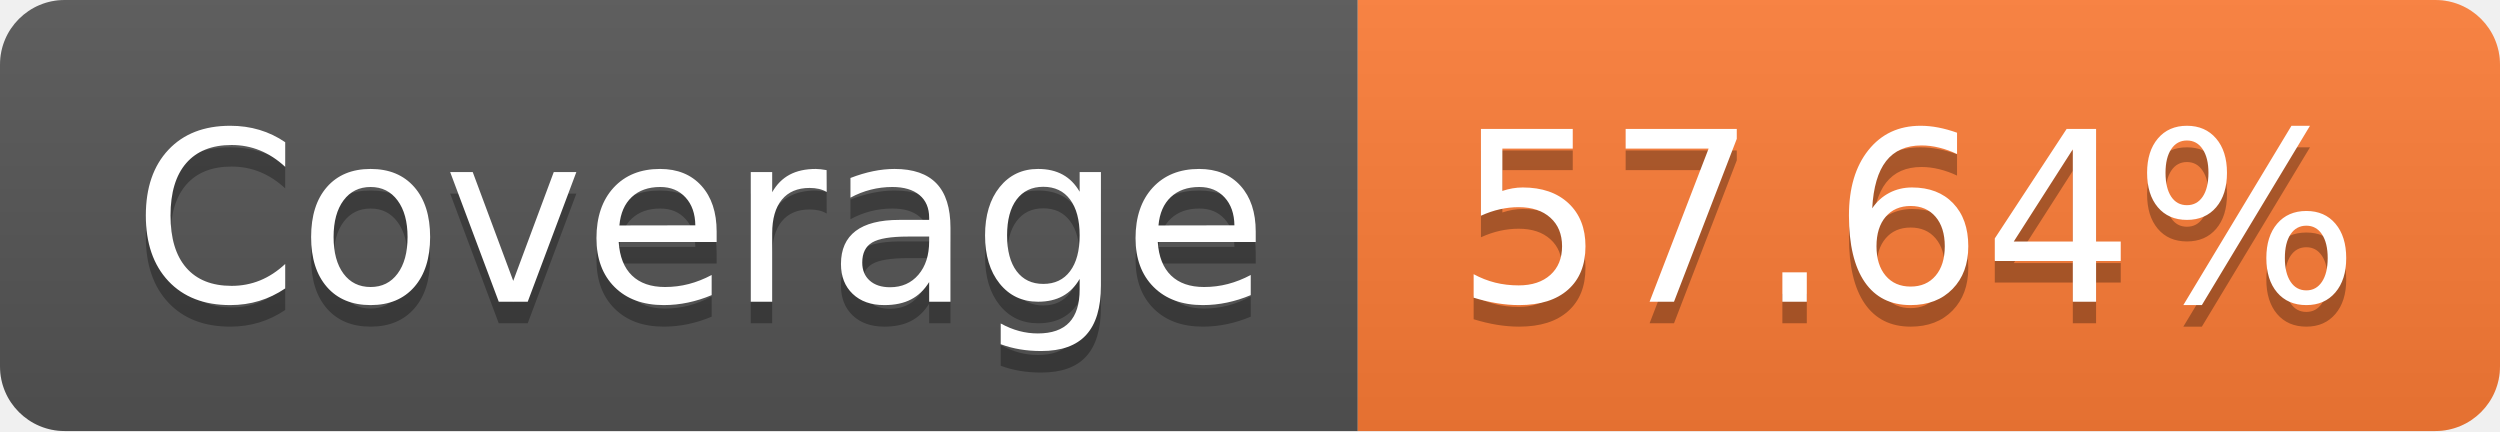
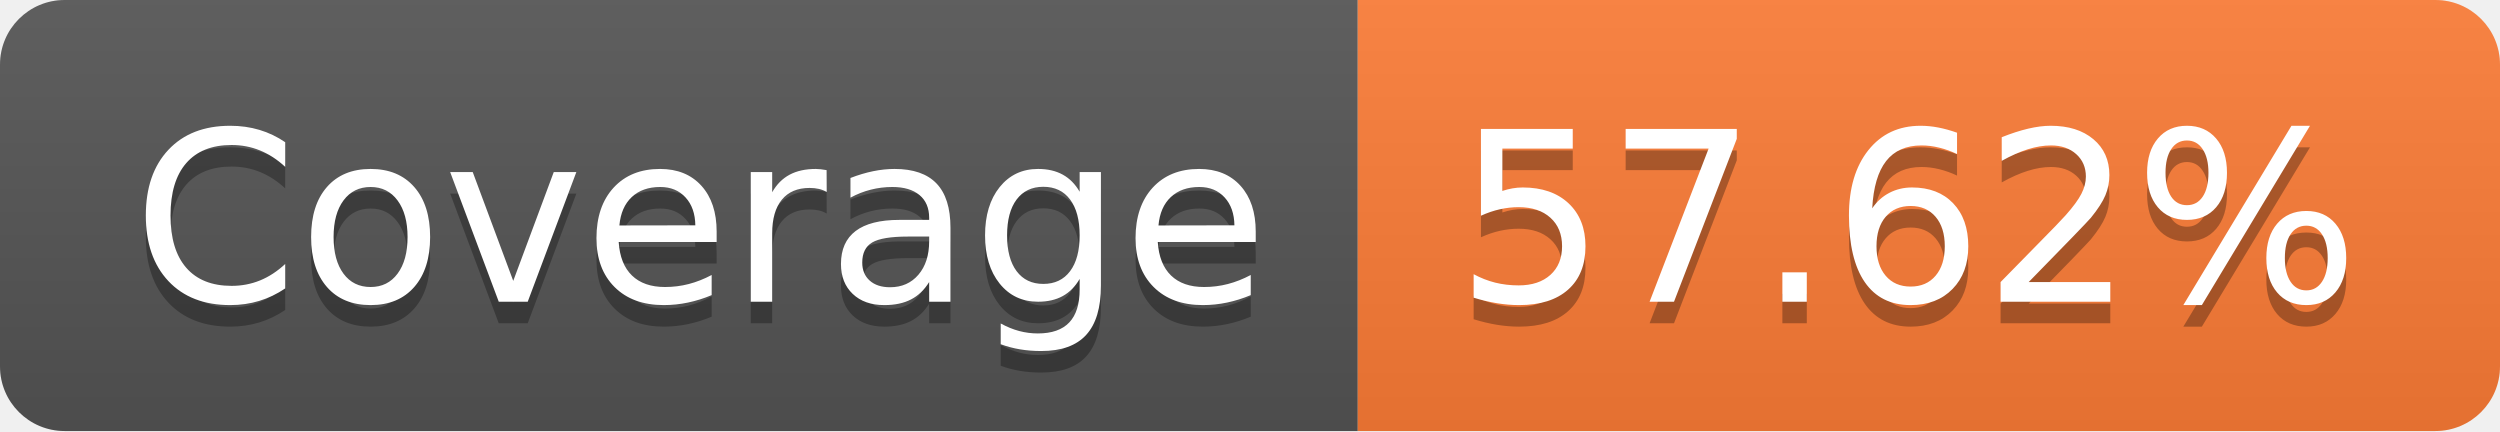
- <svg xmlns="http://www.w3.org/2000/svg" width="116" height="20" role="img" aria-label="Coverage: 57.64%">
+ <svg xmlns="http://www.w3.org/2000/svg" width="116" height="20" role="img" aria-label="Coverage: 57.62%">
  <linearGradient id="s" x2="0" y2="100%">
    <stop offset="0" stop-color="#bbb" stop-opacity=".1" />
    <stop offset="1" stop-opacity=".1" />
  </linearGradient>
  <clipPath id="r">
    <rect width="116" height="20" rx="3" fill="#fff" />
  </clipPath>
  <g clip-path="url(#r)">
    <rect width="63" height="20" fill="#555" />
    <rect x="63" width="53" height="20" fill="#fe7d37" />
    <rect width="116" height="20" fill="url(#s)" />
  </g>
  <g fill="#fff" text-anchor="middle" font-family="Verdana,Geneva,DejaVu Sans,sans-serif" text-rendering="geometricPrecision" font-size="110">
    <text aria-hidden="true" x="325" y="150" fill="#010101" fill-opacity=".3" transform="scale(.1)" textLength="530">Coverage</text>
    <text x="325" y="140" transform="scale(.1)" fill="#fff" textLength="530">Coverage</text>
-     <text aria-hidden="true" x="885" y="150" fill="#010101" fill-opacity=".3" transform="scale(.1)" textLength="430">57.64%</text>
-     <text x="885" y="140" transform="scale(.1)" fill="#fff" textLength="430">57.64%</text>
+     <text aria-hidden="true" x="885" y="150" fill="#010101" fill-opacity=".3" transform="scale(.1)" textLength="430">57.62%</text>
+     <text x="885" y="140" transform="scale(.1)" fill="#fff" textLength="430">57.62%</text>
  </g>
</svg>
